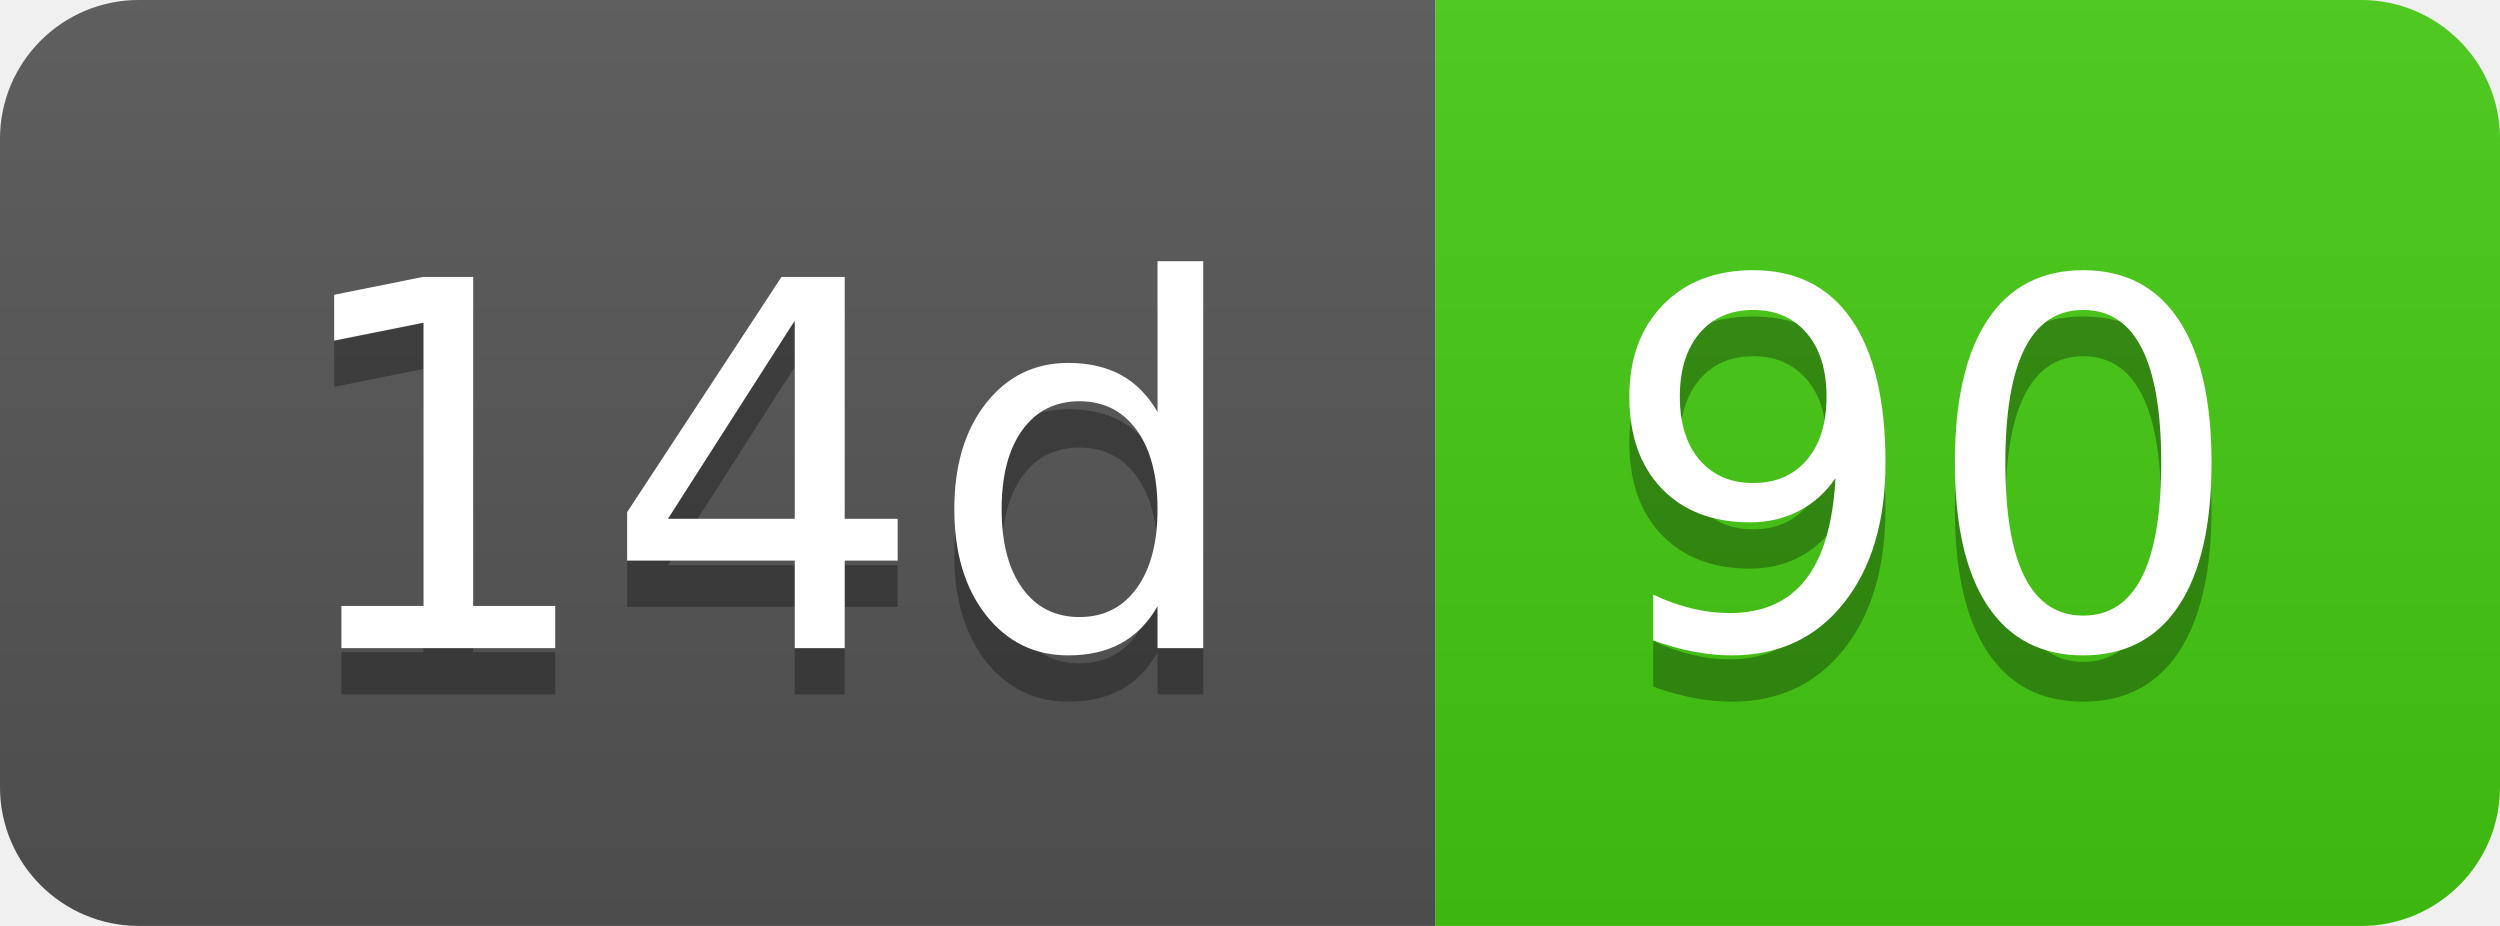
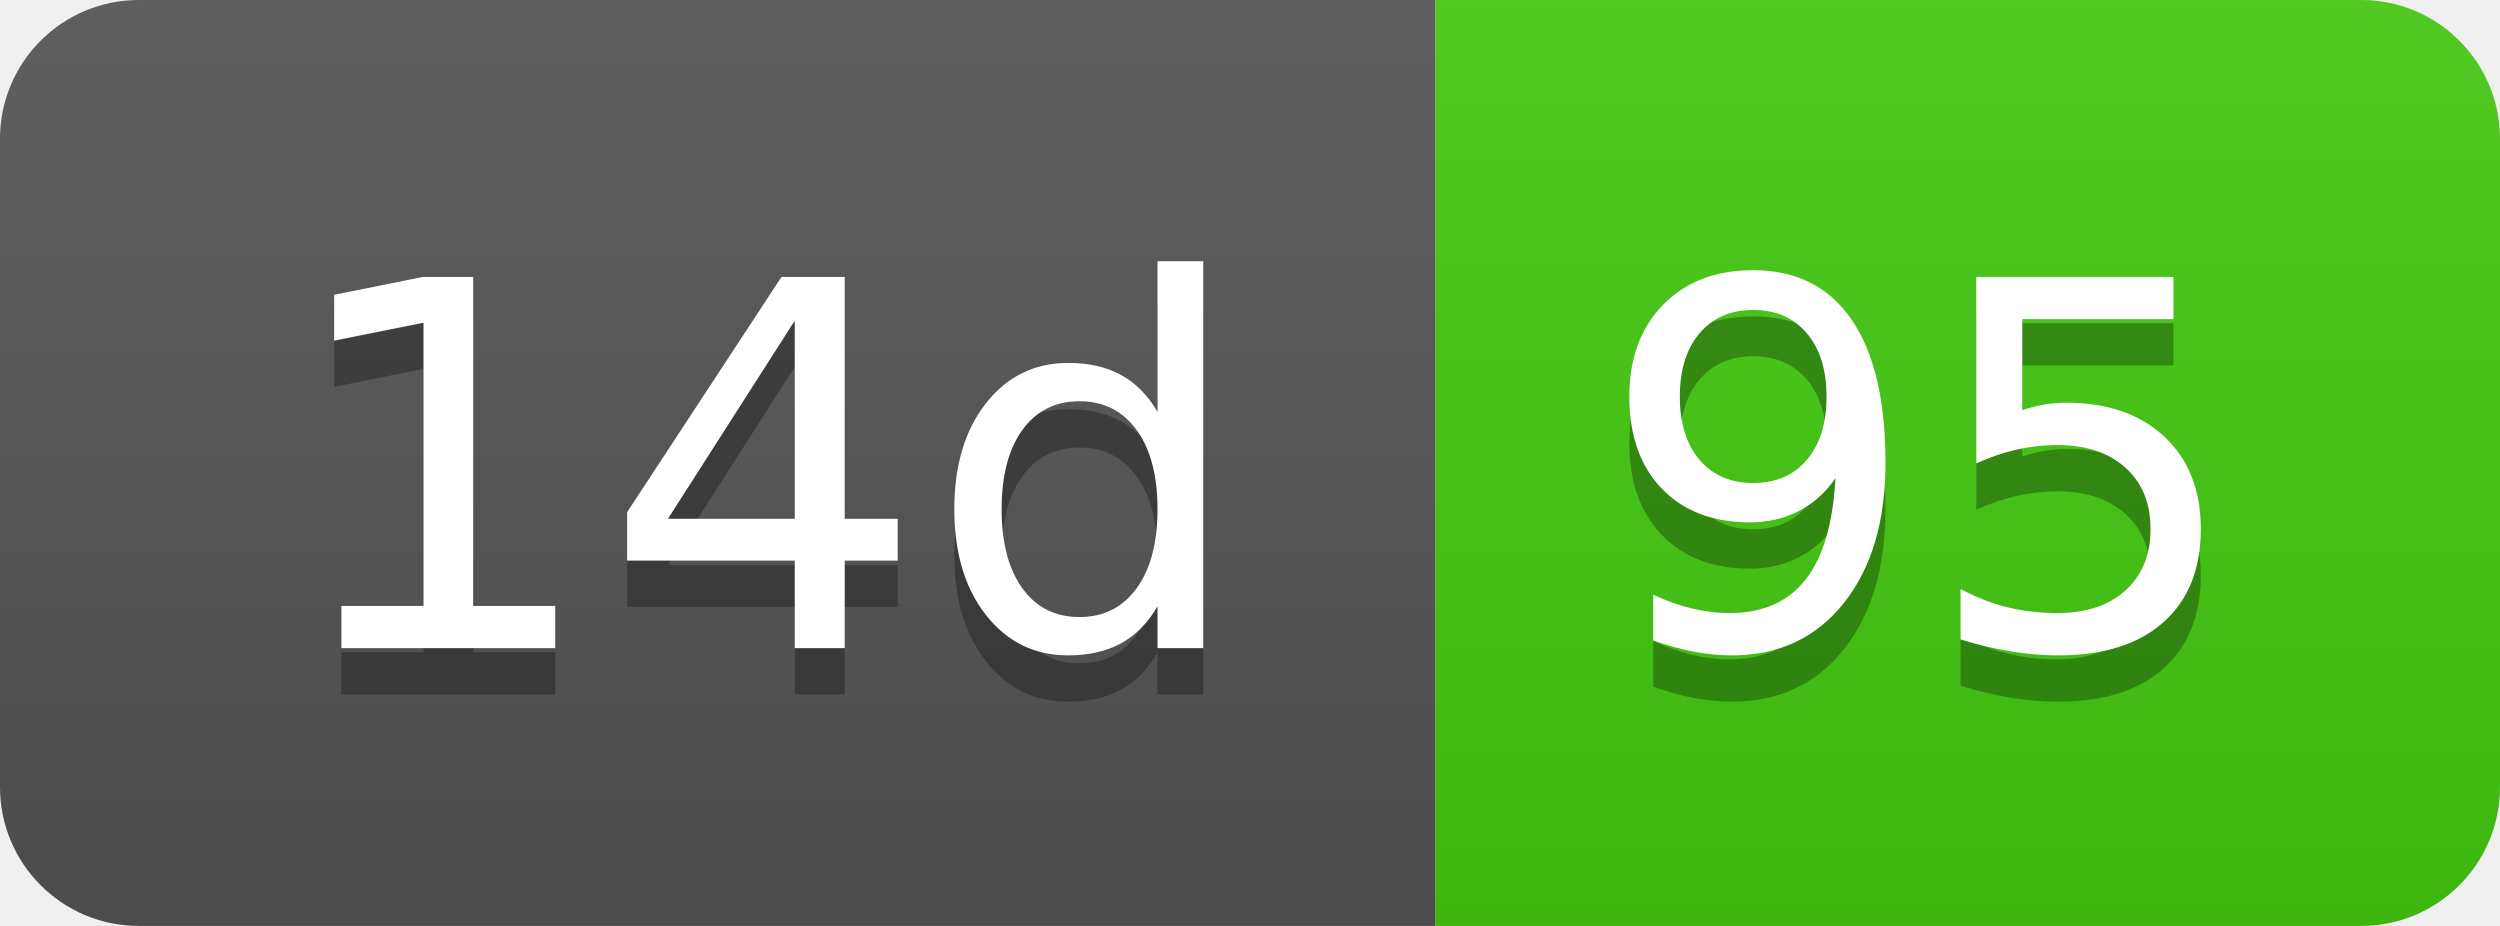
- <svg xmlns="http://www.w3.org/2000/svg" width="54" height="20" role="img" aria-label="14d: 90">
+ <svg xmlns="http://www.w3.org/2000/svg" width="54" height="20" role="img" aria-label="14d: 95">
  <linearGradient id="s" x2="0" y2="100%">
    <stop offset="0" stop-color="#bbb" stop-opacity=".1" />
    <stop offset="1" stop-opacity=".1" />
  </linearGradient>
  <clipPath id="r">
    <rect width="54" height="20" rx="3" fill="#fff" />
  </clipPath>
  <g clip-path="url(#r)">
    <rect width="31" height="20" fill="#555" />
    <rect x="31" width="23" height="20" fill="#4c1" />
    <rect width="54" height="20" fill="url(#s)" />
  </g>
  <g fill="#fff" text-anchor="middle" font-family="Verdana,Geneva,DejaVu Sans,sans-serif" text-rendering="geometricPrecision" font-size="110">
    <text aria-hidden="true" x="165" y="150" fill="#010101" fill-opacity=".3" transform="scale(.1)" textLength="210">14d</text>
    <text x="165" y="140" transform="scale(.1)" fill="#fff" textLength="210">14d</text>
-     <text aria-hidden="true" x="415" y="150" fill="#010101" fill-opacity=".3" transform="scale(.1)" textLength="130">90</text>
-     <text x="415" y="140" transform="scale(.1)" fill="#fff" textLength="130">90</text>
+     <text aria-hidden="true" x="415" y="150" fill="#010101" fill-opacity=".3" transform="scale(.1)" textLength="130">95</text>
+     <text x="415" y="140" transform="scale(.1)" fill="#fff" textLength="130">95</text>
  </g>
</svg>
